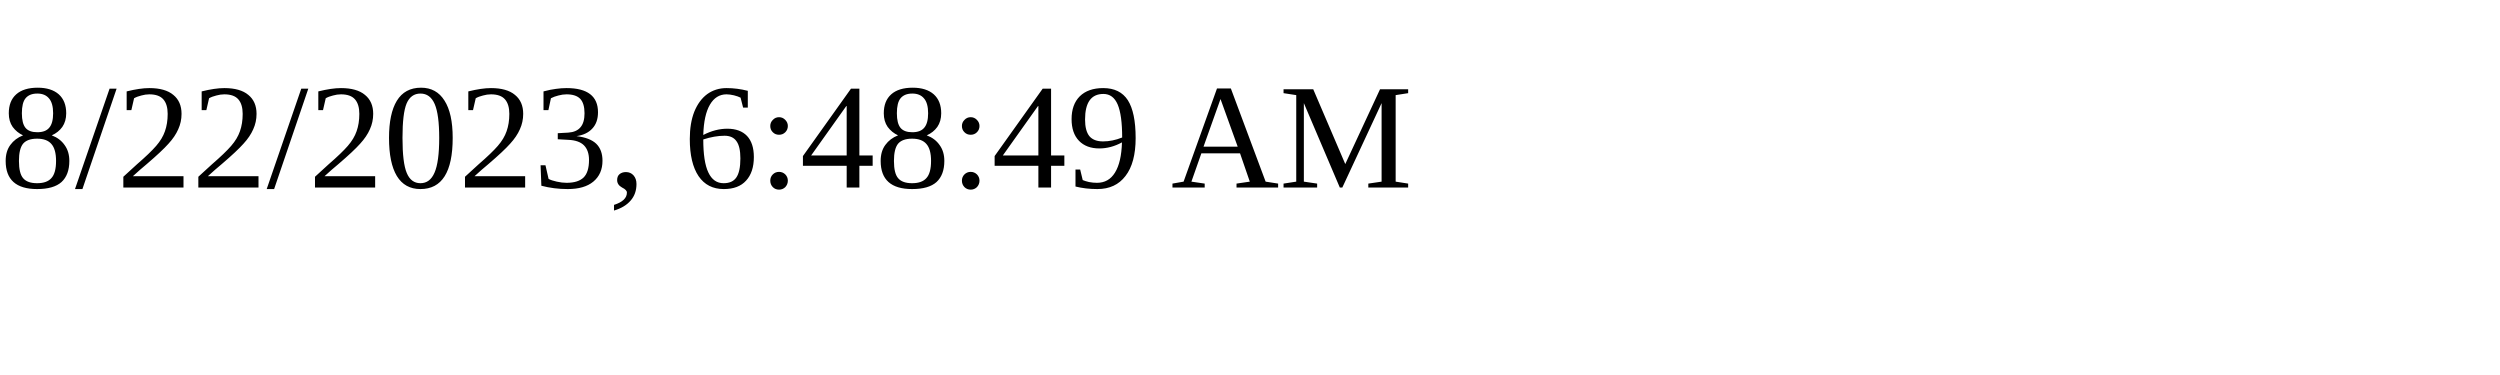
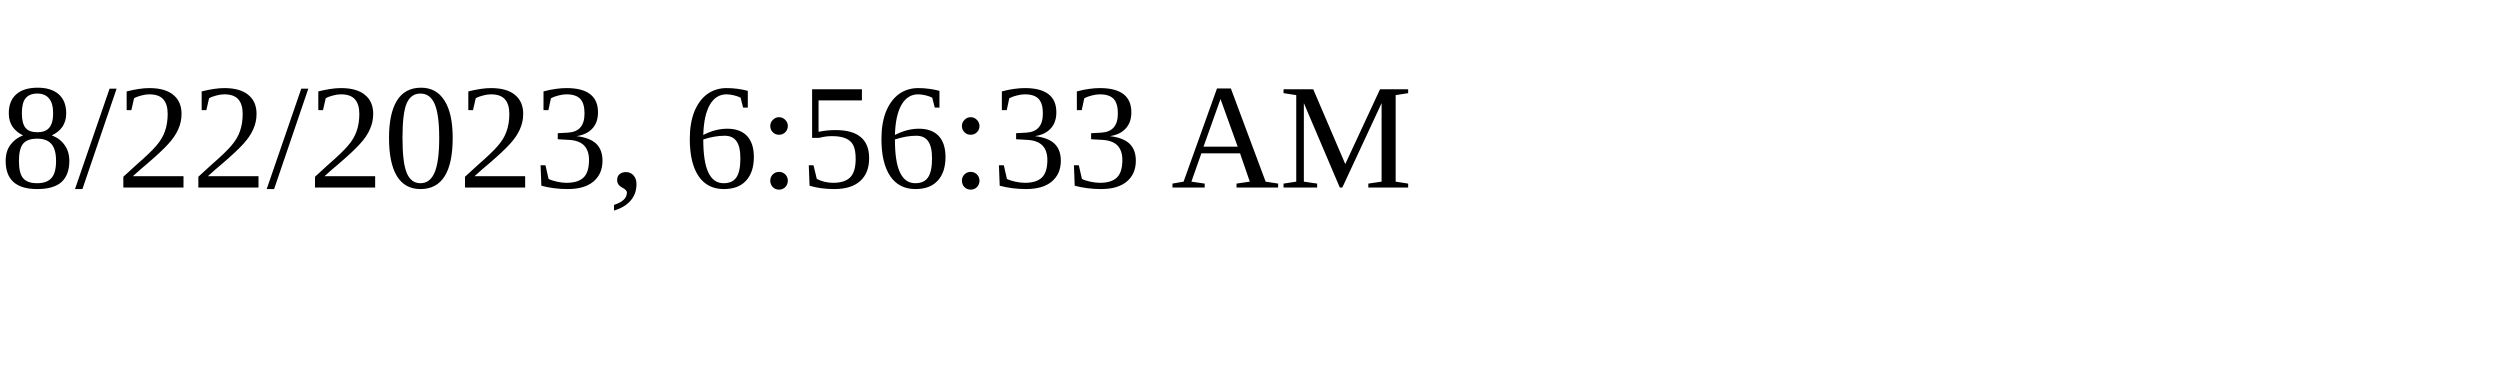
<svg xmlns="http://www.w3.org/2000/svg" height="30" width="200">
-   <text x="0" y="15">8/22/2023, 6:48:49 AM</text>
+   <text x="0" y="15">8/22/2023, 6:56:33 AM</text>
</svg>
